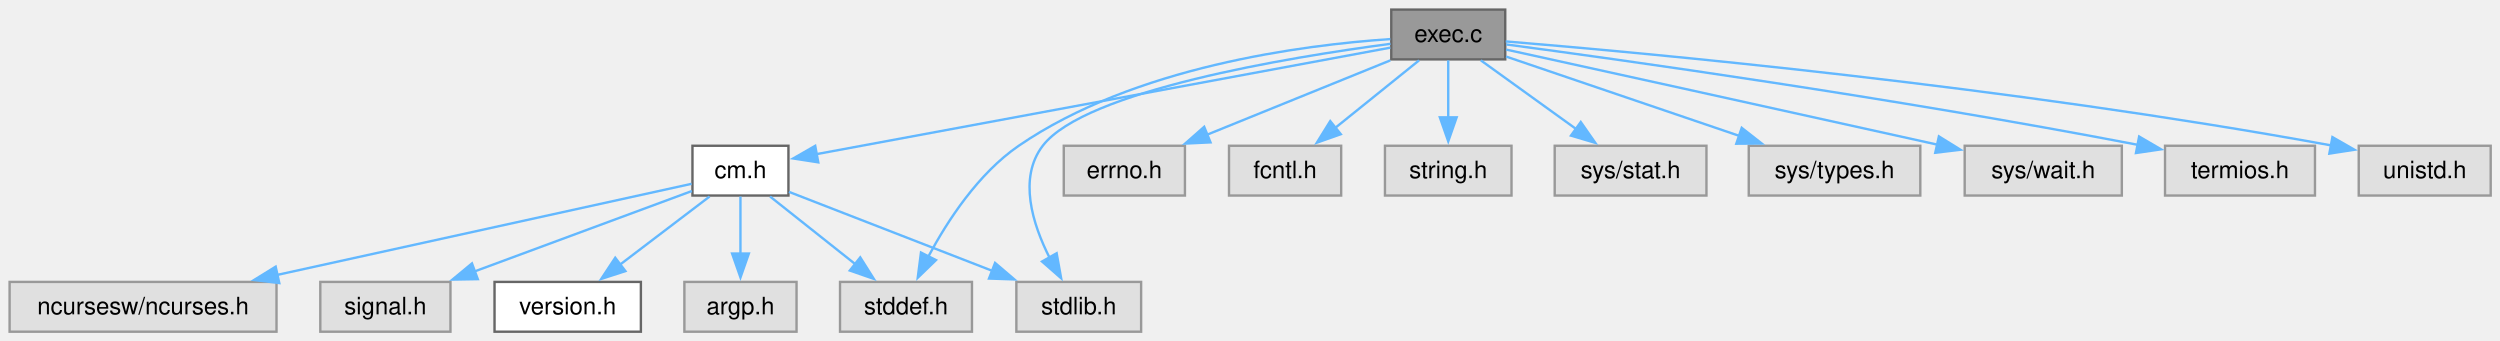
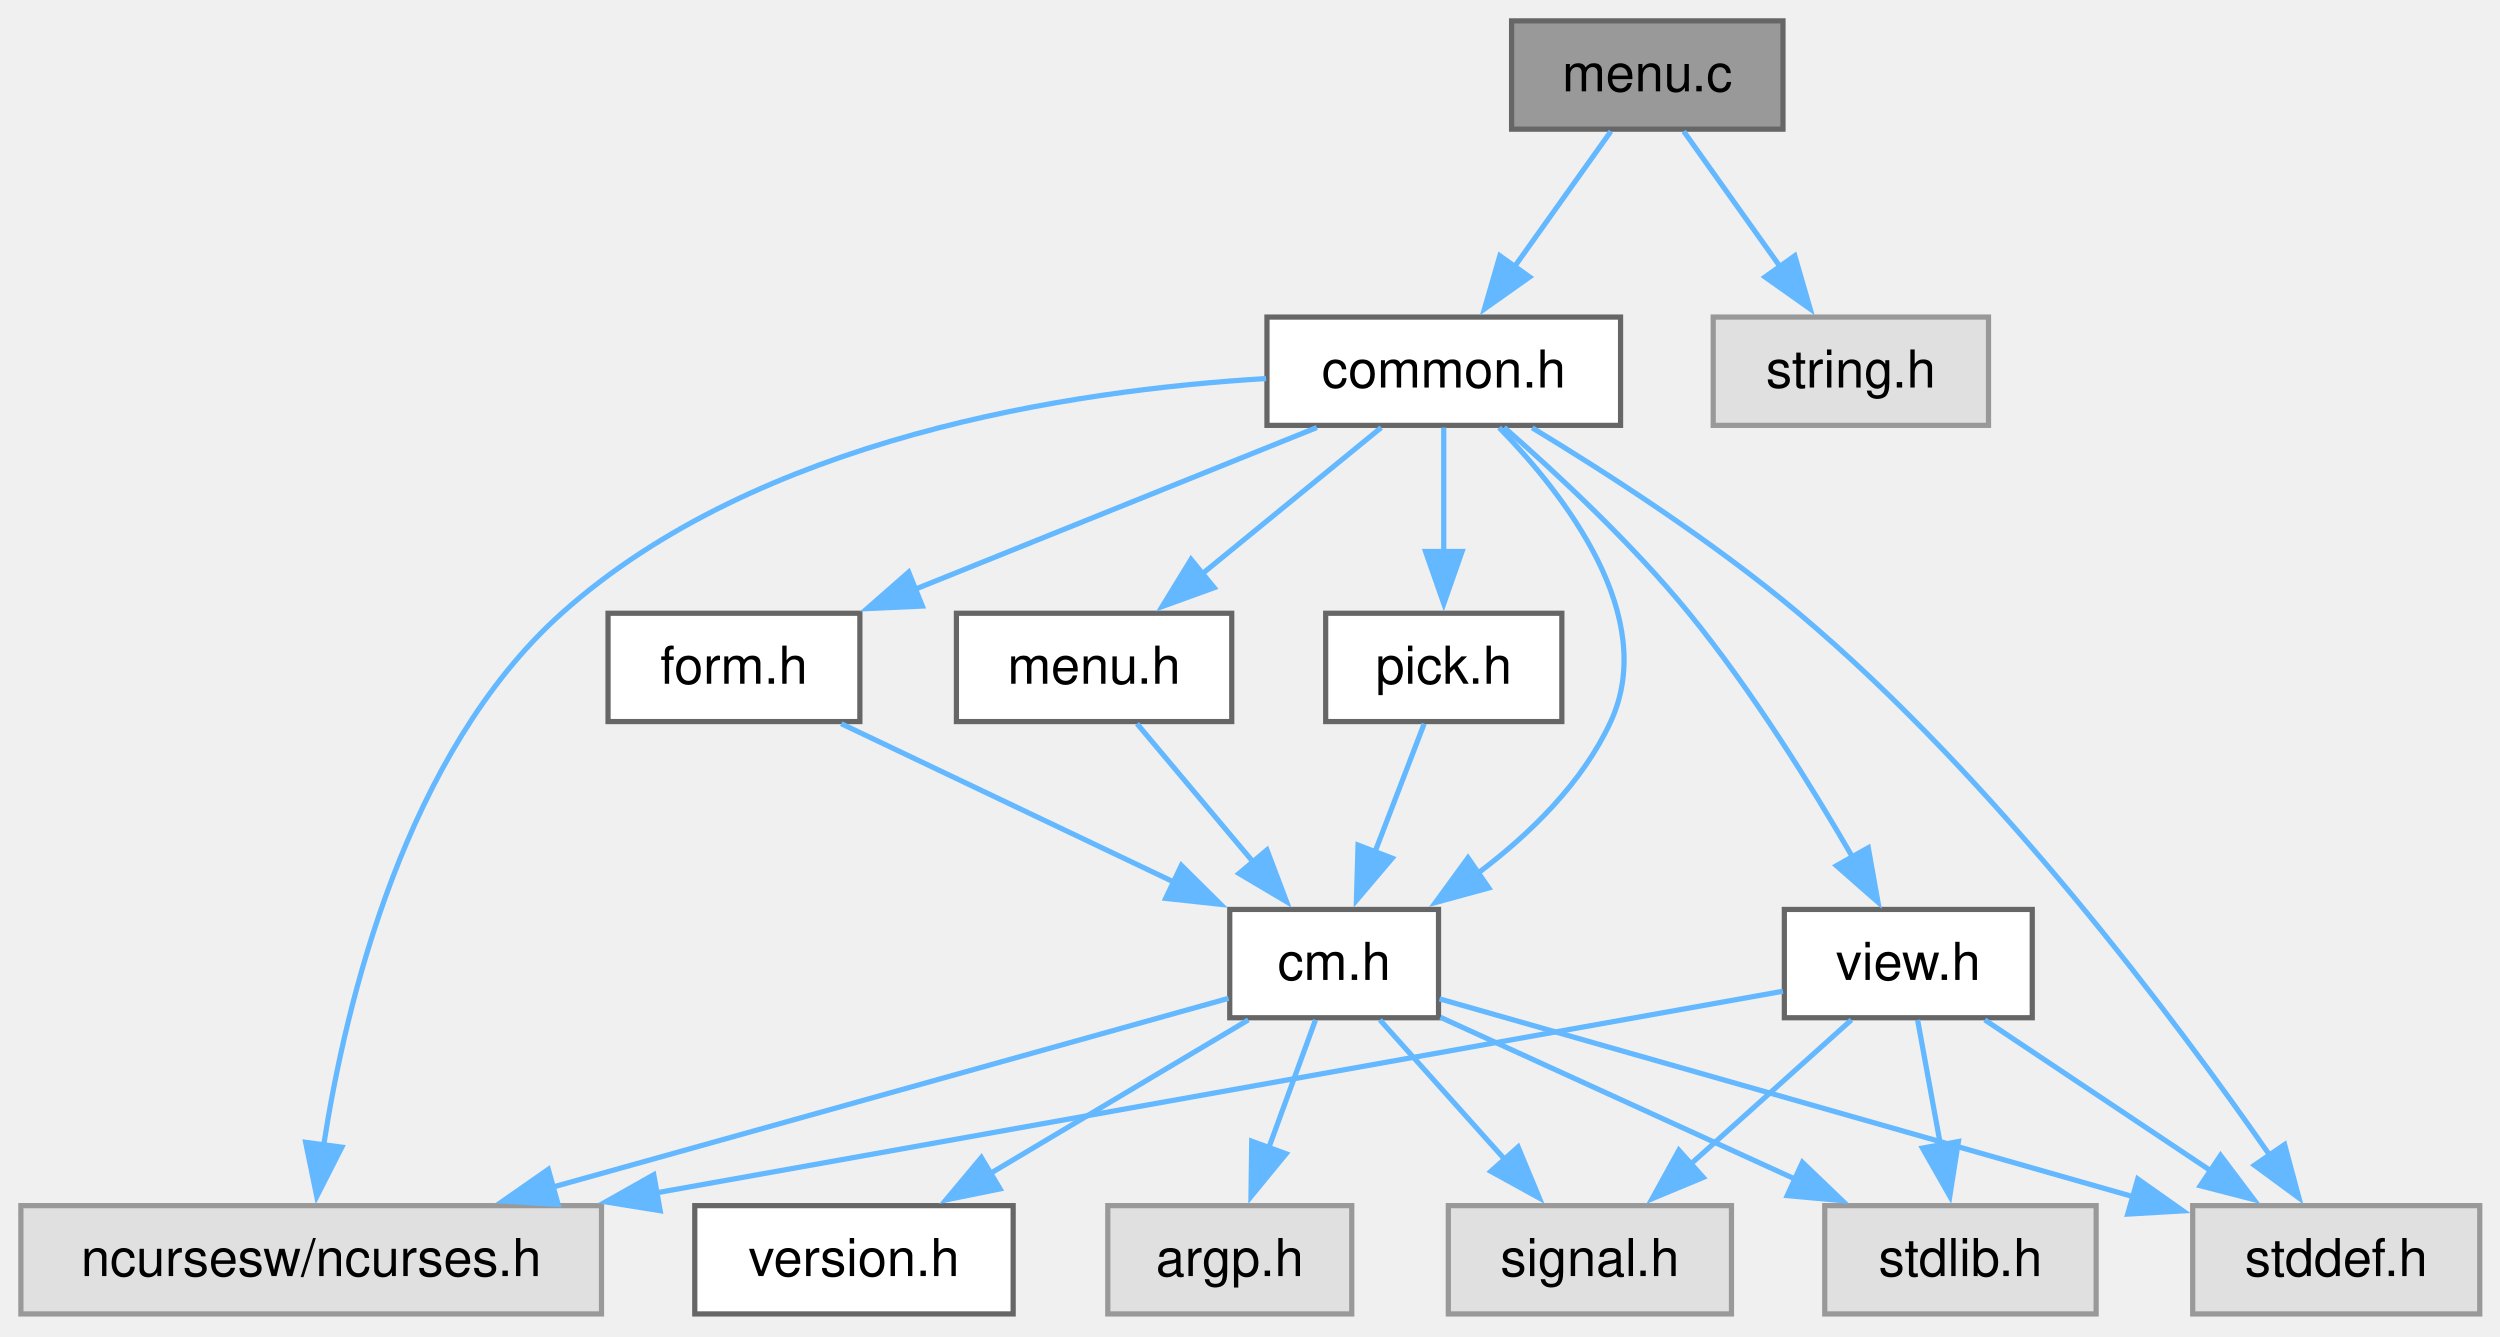
- <svg xmlns="http://www.w3.org/2000/svg" xmlns:xlink="http://www.w3.org/1999/xlink" width="1042pt" height="142pt" viewBox="0.00 0.00 1042.00 142.00">
-   <g id="graph0" class="graph" transform="scale(1 1) rotate(0) translate(4 138.25)">
+ <svg xmlns="http://www.w3.org/2000/svg" xmlns:xlink="http://www.w3.org/1999/xlink" width="479pt" height="256pt" viewBox="0.00 0.00 479.00 256.00">
+   <g id="graph0" class="graph" transform="scale(1 1) rotate(0) translate(4 251.75)">
    <g id="Node000001" class="node">
      <g id="a_Node000001">
-         <a xlink:title="Functions to execute external commands.">
-           <polygon fill="#999999" stroke="#666666" points="623.38,-134.25 575.88,-134.25 575.88,-113.5 623.38,-113.5 623.38,-134.25" />
-           <text xml:space="preserve" text-anchor="middle" x="599.62" y="-120.75" font-family="Helvetica,sans-Serif" font-size="10.00">exec.c</text>
+         <a xlink:title="Command line start-up for C-Menu components.">
+           <polygon fill="#999999" stroke="#666666" points="337.62,-247.75 285.62,-247.75 285.62,-227 337.62,-227 337.62,-247.75" />
+           <text xml:space="preserve" text-anchor="middle" x="311.62" y="-234.25" font-family="Helvetica,sans-Serif" font-size="10.00">menu.c</text>
        </a>
      </g>
    </g>
    <g id="Node000002" class="node">
      <g id="a_Node000002">
-         <a xlink:href="../../d8/db9/a00725.html" target="_top" xlink:title="Headder for C-Menu API library, libcm.so.">
-           <polygon fill="white" stroke="#666666" points="324.62,-77.5 284.62,-77.5 284.62,-56.75 324.62,-56.75 324.62,-77.5" />
-           <text xml:space="preserve" text-anchor="middle" x="304.62" y="-64" font-family="Helvetica,sans-Serif" font-size="10.00">cm.h</text>
+         <a xlink:href="../../dd/dd8/a00719.html" target="_top" xlink:title="Headder for C-Menu Menu, Form, Pick, and View components.">
+           <polygon fill="white" stroke="#666666" points="306.5,-191 238.75,-191 238.75,-170.25 306.5,-170.25 306.5,-191" />
+           <text xml:space="preserve" text-anchor="middle" x="272.62" y="-177.5" font-family="Helvetica,sans-Serif" font-size="10.00">common.h</text>
        </a>
      </g>
    </g>
    <g id="edge1_Node000001_Node000002" class="edge">
      <g id="a_edge1_Node000001_Node000002">
        <a xlink:title=" ">
-           <path fill="none" stroke="#63b8ff" d="M575.48,-118.39C522.44,-108.55 395.76,-85.04 336.37,-74.02" />
-           <polygon fill="#63b8ff" stroke="#63b8ff" points="337.06,-70.58 326.59,-72.2 335.78,-77.47 337.06,-70.58" />
+           <path fill="none" stroke="#63b8ff" d="M304.65,-226.59C299.49,-219.35 292.31,-209.26 286.05,-200.47" />
+           <polygon fill="#63b8ff" stroke="#63b8ff" points="289.07,-198.68 280.42,-192.56 283.37,-202.74 289.07,-198.68" />
+         </a>
+       </g>
+     </g>
+     <g id="Node000014" class="node">
+       <g id="a_Node000014">
+         <a xlink:title=" ">
+           <polygon fill="#e0e0e0" stroke="#999999" points="377,-191 324.25,-191 324.25,-170.25 377,-170.25 377,-191" />
+           <text xml:space="preserve" text-anchor="middle" x="350.62" y="-177.5" font-family="Helvetica,sans-Serif" font-size="10.00">string.h</text>
+         </a>
+       </g>
+     </g>
+     <g id="edge22_Node000001_Node000014" class="edge">
+       <g id="a_edge22_Node000001_Node000014">
+         <a xlink:title=" ">
+           <path fill="none" stroke="#63b8ff" d="M318.6,-226.59C323.76,-219.35 330.94,-209.26 337.2,-200.47" />
+           <polygon fill="#63b8ff" stroke="#63b8ff" points="339.88,-202.74 342.83,-192.56 334.18,-198.68 339.88,-202.74" />
+         </a>
+       </g>
+     </g>
+     <g id="Node000003" class="node">
+       <g id="a_Node000003">
+         <a xlink:title=" ">
+           <polygon fill="#e0e0e0" stroke="#999999" points="111.25,-20.75 0,-20.75 0,0 111.25,0 111.25,-20.75" />
+           <text xml:space="preserve" text-anchor="middle" x="55.62" y="-7.25" font-family="Helvetica,sans-Serif" font-size="10.00">ncursesw/ncurses.h</text>
+         </a>
+       </g>
+     </g>
+     <g id="edge2_Node000002_Node000003" class="edge">
+       <g id="a_edge2_Node000002_Node000003">
+         <a xlink:title=" ">
+           <path fill="none" stroke="#63b8ff" d="M238.58,-179.22C201.1,-176.98 141.19,-167.89 103.62,-134.25 73.73,-107.47 62.27,-59.78 58.02,-32.35" />
+           <polygon fill="#63b8ff" stroke="#63b8ff" points="61.49,-31.95 56.69,-22.51 54.56,-32.88 61.49,-31.95" />
+         </a>
+       </g>
+     </g>
+     <g id="Node000004" class="node">
+       <g id="a_Node000004">
+         <a xlink:href="../../d8/db9/a00725.html" target="_top" xlink:title="Headder for C-Menu API library, libcm.so.">
+           <polygon fill="white" stroke="#666666" points="271.62,-77.5 231.62,-77.5 231.62,-56.75 271.62,-56.75 271.62,-77.5" />
+           <text xml:space="preserve" text-anchor="middle" x="251.62" y="-64" font-family="Helvetica,sans-Serif" font-size="10.00">cm.h</text>
+         </a>
+       </g>
+     </g>
+     <g id="edge3_Node000002_Node000004" class="edge">
+       <g id="a_edge3_Node000002_Node000004">
+         <a xlink:title=" ">
+           <path fill="none" stroke="#63b8ff" d="M283.23,-169.82C295.79,-156.96 313.9,-133.66 304.62,-113.5 299.21,-101.74 289.09,-91.9 279.12,-84.41" />
+           <polygon fill="#63b8ff" stroke="#63b8ff" points="281.25,-81.62 271.03,-78.83 277.27,-87.39 281.25,-81.62" />
+         </a>
+       </g>
+     </g>
+     <g id="Node000008" class="node">
+       <g id="a_Node000008">
+         <a xlink:title=" ">
+           <polygon fill="#e0e0e0" stroke="#999999" points="471.12,-20.75 416.12,-20.75 416.12,0 471.12,0 471.12,-20.75" />
+           <text xml:space="preserve" text-anchor="middle" x="443.62" y="-7.25" font-family="Helvetica,sans-Serif" font-size="10.00">stddef.h</text>
+         </a>
+       </g>
+     </g>
+     <g id="edge21_Node000002_Node000008" class="edge">
+       <g id="a_edge21_Node000002_Node000008">
+         <a xlink:title=" ">
+           <path fill="none" stroke="#63b8ff" d="M289.57,-169.78C303.79,-161.18 324.33,-147.95 340.62,-134.25 378.26,-102.6 413,-56.12 430.92,-30.35" />
+           <polygon fill="#63b8ff" stroke="#63b8ff" points="433.73,-32.45 436.48,-22.22 427.95,-28.49 433.73,-32.45" />
+         </a>
+       </g>
+     </g>
+     <g id="Node000010" class="node">
+       <g id="a_Node000010">
+         <a xlink:href="../../d2/d94/a00716.html" target="_top" xlink:title="Form data structures, enums, types, end process declarations.">
+           <polygon fill="white" stroke="#666666" points="160.75,-134.25 112.5,-134.25 112.5,-113.5 160.75,-113.5 160.75,-134.25" />
+           <text xml:space="preserve" text-anchor="middle" x="136.62" y="-120.75" font-family="Helvetica,sans-Serif" font-size="10.00">form.h</text>
+         </a>
+       </g>
+     </g>
+     <g id="edge10_Node000002_Node000010" class="edge">
+       <g id="a_edge10_Node000002_Node000010">
+         <a xlink:title=" ">
+           <path fill="none" stroke="#63b8ff" d="M248.31,-169.84C226.84,-161.19 195.3,-148.5 171.21,-138.8" />
+           <polygon fill="#63b8ff" stroke="#63b8ff" points="172.72,-135.63 162.13,-135.14 170.1,-142.13 172.72,-135.63" />
+         </a>
+       </g>
+     </g>
+     <g id="Node000011" class="node">
+       <g id="a_Node000011">
+         <a xlink:href="../../df/df7/a00731.html" target="_top" xlink:title="Menu data structures, enums, types, end external declarations.">
+           <polygon fill="white" stroke="#666666" points="232,-134.25 179.25,-134.25 179.25,-113.5 232,-113.5 232,-134.25" />
+           <text xml:space="preserve" text-anchor="middle" x="205.62" y="-120.75" font-family="Helvetica,sans-Serif" font-size="10.00">menu.h</text>
+         </a>
+       </g>
+     </g>
+     <g id="edge12_Node000002_Node000011" class="edge">
+       <g id="a_edge12_Node000002_Node000011">
+         <a xlink:title=" ">
+           <path fill="none" stroke="#63b8ff" d="M260.65,-169.84C251.12,-162.05 237.56,-150.97 226.29,-141.76" />
+           <polygon fill="#63b8ff" stroke="#63b8ff" points="228.63,-139.15 218.67,-135.54 224.2,-144.57 228.63,-139.15" />
+         </a>
+       </g>
+     </g>
+     <g id="Node000012" class="node">
+       <g id="a_Node000012">
+         <a xlink:href="../../db/d7c/a00722.html" target="_top" xlink:title="Pick data structures, enums, types, end external declarations.">
+           <polygon fill="white" stroke="#666666" points="295.25,-134.25 250,-134.25 250,-113.5 295.25,-113.5 295.25,-134.25" />
+           <text xml:space="preserve" text-anchor="middle" x="272.62" y="-120.75" font-family="Helvetica,sans-Serif" font-size="10.00">pick.h</text>
+         </a>
+       </g>
+     </g>
+     <g id="edge14_Node000002_Node000012" class="edge">
+       <g id="a_edge14_Node000002_Node000012">
+         <a xlink:title=" ">
+           <path fill="none" stroke="#63b8ff" d="M272.62,-169.84C272.62,-163.22 272.62,-154.22 272.62,-146.02" />
+           <polygon fill="#63b8ff" stroke="#63b8ff" points="276.13,-146.09 272.63,-136.09 269.13,-146.09 276.13,-146.09" />
+         </a>
+       </g>
+     </g>
+     <g id="Node000013" class="node">
+       <g id="a_Node000013">
+         <a xlink:href="../../d6/dc0/a00734.html" target="_top" xlink:title="View data structures, enums, types, end external declarations.">
+           <polygon fill="white" stroke="#666666" points="385.38,-77.5 337.88,-77.5 337.88,-56.75 385.38,-56.75 385.38,-77.5" />
+           <text xml:space="preserve" text-anchor="middle" x="361.62" y="-64" font-family="Helvetica,sans-Serif" font-size="10.00">view.h</text>
+         </a>
+       </g>
+     </g>
+     <g id="edge16_Node000002_Node000013" class="edge">
+       <g id="a_edge16_Node000002_Node000013">
+         <a xlink:title=" ">
+           <path fill="none" stroke="#63b8ff" d="M284.2,-169.86C294.2,-161.1 308.73,-147.61 319.62,-134.25 331.7,-119.45 343.17,-100.99 351.06,-87.33" />
+           <polygon fill="#63b8ff" stroke="#63b8ff" points="353.96,-89.32 355.82,-78.89 347.86,-85.88 353.96,-89.32" />
+         </a>
+       </g>
+     </g>
+     <g id="edge6_Node000004_Node000003" class="edge">
+       <g id="a_edge6_Node000004_Node000003">
+         <a xlink:title=" ">
+           <path fill="none" stroke="#63b8ff" d="M231.39,-60.47C201.02,-51.99 142.83,-35.73 101.74,-24.26" />
+           <polygon fill="#63b8ff" stroke="#63b8ff" points="102.94,-20.96 92.37,-21.64 101.06,-27.7 102.94,-20.96" />
+         </a>
+       </g>
+     </g>
+     <g id="Node000005" class="node">
+       <g id="a_Node000005">
+         <a xlink:href="../../df/d3b/a00728.html" target="_top" xlink:title=" ">
+           <polygon fill="white" stroke="#666666" points="190.12,-20.75 129.12,-20.75 129.12,0 190.12,0 190.12,-20.75" />
+           <text xml:space="preserve" text-anchor="middle" x="159.62" y="-7.25" font-family="Helvetica,sans-Serif" font-size="10.00">version.h</text>
+         </a>
+       </g>
+     </g>
+     <g id="edge4_Node000004_Node000005" class="edge">
+       <g id="a_edge4_Node000004_Node000005">
+         <a xlink:title=" ">
+           <path fill="none" stroke="#63b8ff" d="M235.18,-56.34C221.44,-48.16 201.61,-36.36 185.71,-26.9" />
+           <polygon fill="#63b8ff" stroke="#63b8ff" points="187.61,-23.96 177.23,-21.85 184.03,-29.97 187.61,-23.96" />
+         </a>
+       </g>
+     </g>
+     <g id="Node000006" class="node">
+       <g id="a_Node000006">
+         <a xlink:title=" ">
+           <polygon fill="#e0e0e0" stroke="#999999" points="255,-20.75 208.25,-20.75 208.25,0 255,0 255,-20.75" />
+           <text xml:space="preserve" text-anchor="middle" x="231.62" y="-7.25" font-family="Helvetica,sans-Serif" font-size="10.00">argp.h</text>
+         </a>
+       </g>
+     </g>
+     <g id="edge5_Node000004_Node000006" class="edge">
+       <g id="a_edge5_Node000004_Node000006">
+         <a xlink:title=" ">
+           <path fill="none" stroke="#63b8ff" d="M248.05,-56.34C245.55,-49.49 242.11,-40.09 239.03,-31.65" />
+           <polygon fill="#63b8ff" stroke="#63b8ff" points="242.41,-30.69 235.69,-22.5 235.83,-33.09 242.41,-30.69" />
        </a>
      </g>
    </g>
    <g id="Node000007" class="node">
      <g id="a_Node000007">
        <a xlink:title=" ">
-           <polygon fill="#e0e0e0" stroke="#999999" points="401.12,-20.75 346.12,-20.75 346.12,0 401.12,0 401.12,-20.75" />
-           <text xml:space="preserve" text-anchor="middle" x="373.62" y="-7.25" font-family="Helvetica,sans-Serif" font-size="10.00">stddef.h</text>
-         </a>
-       </g>
-     </g>
-     <g id="edge10_Node000001_Node000007" class="edge">
-       <g id="a_edge10_Node000001_Node000007">
-         <a xlink:title=" ">
-           <path fill="none" stroke="#63b8ff" d="M575.47,-121.96C538.93,-119.5 468.76,-110.47 420.62,-77.5 403.77,-65.96 390.93,-46.27 382.96,-31.37" />
-           <polygon fill="#63b8ff" stroke="#63b8ff" points="386.12,-29.85 378.51,-22.48 379.86,-32.99 386.12,-29.85" />
-         </a>
-       </g>
-     </g>
-     <g id="Node000008" class="node">
-       <g id="a_Node000008">
-         <a xlink:title=" ">
-           <polygon fill="#e0e0e0" stroke="#999999" points="471.62,-20.75 419.62,-20.75 419.62,0 471.62,0 471.62,-20.75" />
-           <text xml:space="preserve" text-anchor="middle" x="445.62" y="-7.25" font-family="Helvetica,sans-Serif" font-size="10.00">stdlib.h</text>
-         </a>
-       </g>
-     </g>
-     <g id="edge11_Node000001_Node000008" class="edge">
-       <g id="a_edge11_Node000001_Node000008">
-         <a xlink:title=" ">
-           <path fill="none" stroke="#63b8ff" d="M575.55,-119.99C533.22,-114.38 448.23,-100.46 430.62,-77.5 420.35,-64.1 426.3,-44.96 433.52,-30.71" />
-           <polygon fill="#63b8ff" stroke="#63b8ff" points="436.41,-32.7 438.29,-22.27 430.32,-29.25 436.41,-32.7" />
+           <polygon fill="#e0e0e0" stroke="#999999" points="327.75,-20.75 273.5,-20.75 273.5,0 327.75,0 327.75,-20.75" />
+           <text xml:space="preserve" text-anchor="middle" x="300.62" y="-7.25" font-family="Helvetica,sans-Serif" font-size="10.00">signal.h</text>
+         </a>
+       </g>
+     </g>
+     <g id="edge7_Node000004_Node000007" class="edge">
+       <g id="a_edge7_Node000004_Node000007">
+         <a xlink:title=" ">
+           <path fill="none" stroke="#63b8ff" d="M260.39,-56.34C267.07,-48.86 276.48,-38.36 284.51,-29.38" />
+           <polygon fill="#63b8ff" stroke="#63b8ff" points="286.87,-31.99 290.93,-22.21 281.65,-27.32 286.87,-31.99" />
+         </a>
+       </g>
+     </g>
+     <g id="edge8_Node000004_Node000008" class="edge">
+       <g id="a_edge8_Node000004_Node000008">
+         <a xlink:title=" ">
+           <path fill="none" stroke="#63b8ff" d="M271.81,-60.37C303.25,-51.4 364.47,-33.95 404.7,-22.47" />
+           <polygon fill="#63b8ff" stroke="#63b8ff" points="405.59,-25.86 414.24,-19.75 403.67,-19.13 405.59,-25.86" />
        </a>
      </g>
    </g>
    <g id="Node000009" class="node">
      <g id="a_Node000009">
        <a xlink:title=" ">
-           <polygon fill="#e0e0e0" stroke="#999999" points="489.88,-77.5 439.38,-77.5 439.38,-56.75 489.88,-56.75 489.88,-77.5" />
-           <text xml:space="preserve" text-anchor="middle" x="464.62" y="-64" font-family="Helvetica,sans-Serif" font-size="10.00">errno.h</text>
-         </a>
-       </g>
-     </g>
-     <g id="edge8_Node000001_Node000009" class="edge">
-       <g id="a_edge8_Node000001_Node000009">
-         <a xlink:title=" ">
-           <path fill="none" stroke="#63b8ff" d="M575.49,-113.09C554.18,-104.44 522.87,-91.75 498.96,-82.05" />
-           <polygon fill="#63b8ff" stroke="#63b8ff" points="500.54,-78.91 489.95,-78.4 497.91,-85.4 500.54,-78.91" />
-         </a>
-       </g>
-     </g>
-     <g id="Node000010" class="node">
-       <g id="a_Node000010">
-         <a xlink:title=" ">
-           <polygon fill="#e0e0e0" stroke="#999999" points="555,-77.5 508.25,-77.5 508.25,-56.75 555,-56.75 555,-77.5" />
-           <text xml:space="preserve" text-anchor="middle" x="531.62" y="-64" font-family="Helvetica,sans-Serif" font-size="10.00">fcntl.h</text>
-         </a>
-       </g>
-     </g>
-     <g id="edge9_Node000001_Node000010" class="edge">
-       <g id="a_edge9_Node000001_Node000010">
-         <a xlink:title=" ">
-           <path fill="none" stroke="#63b8ff" d="M587.47,-113.09C577.8,-105.3 564.04,-94.22 552.6,-85.01" />
-           <polygon fill="#63b8ff" stroke="#63b8ff" points="554.84,-82.32 544.86,-78.78 550.45,-87.78 554.84,-82.32" />
-         </a>
-       </g>
-     </g>
-     <g id="Node000011" class="node">
-       <g id="a_Node000011">
-         <a xlink:title=" ">
-           <polygon fill="#e0e0e0" stroke="#999999" points="626,-77.5 573.25,-77.5 573.25,-56.75 626,-56.75 626,-77.5" />
-           <text xml:space="preserve" text-anchor="middle" x="599.62" y="-64" font-family="Helvetica,sans-Serif" font-size="10.00">string.h</text>
-         </a>
-       </g>
-     </g>
-     <g id="edge12_Node000001_Node000011" class="edge">
-       <g id="a_edge12_Node000001_Node000011">
-         <a xlink:title=" ">
-           <path fill="none" stroke="#63b8ff" d="M599.62,-113.09C599.62,-106.47 599.62,-97.47 599.62,-89.27" />
-           <polygon fill="#63b8ff" stroke="#63b8ff" points="603.13,-89.34 599.63,-79.34 596.13,-89.34 603.13,-89.34" />
-         </a>
-       </g>
-     </g>
-     <g id="Node000012" class="node">
-       <g id="a_Node000012">
-         <a xlink:title=" ">
-           <polygon fill="#e0e0e0" stroke="#999999" points="707.25,-77.5 644,-77.5 644,-56.75 707.25,-56.75 707.25,-77.5" />
-           <text xml:space="preserve" text-anchor="middle" x="675.62" y="-64" font-family="Helvetica,sans-Serif" font-size="10.00">sys/stat.h</text>
-         </a>
-       </g>
-     </g>
-     <g id="edge13_Node000001_Node000012" class="edge">
-       <g id="a_edge13_Node000001_Node000012">
-         <a xlink:title=" ">
-           <path fill="none" stroke="#63b8ff" d="M613.21,-113.09C624.24,-105.15 640.01,-93.78 652.95,-84.46" />
-           <polygon fill="#63b8ff" stroke="#63b8ff" points="654.86,-87.4 660.93,-78.71 650.77,-81.72 654.86,-87.4" />
-         </a>
-       </g>
-     </g>
-     <g id="Node000013" class="node">
-       <g id="a_Node000013">
-         <a xlink:title=" ">
-           <polygon fill="#e0e0e0" stroke="#999999" points="796.38,-77.5 724.88,-77.5 724.88,-56.75 796.38,-56.75 796.38,-77.5" />
-           <text xml:space="preserve" text-anchor="middle" x="760.62" y="-64" font-family="Helvetica,sans-Serif" font-size="10.00">sys/types.h</text>
-         </a>
-       </g>
-     </g>
-     <g id="edge14_Node000001_Node000013" class="edge">
-       <g id="a_edge14_Node000001_Node000013">
-         <a xlink:title=" ">
-           <path fill="none" stroke="#63b8ff" d="M623.73,-114.68C649.43,-105.94 690.55,-91.95 721.02,-81.59" />
-           <polygon fill="#63b8ff" stroke="#63b8ff" points="721.95,-84.97 730.29,-78.44 719.69,-78.35 721.95,-84.97" />
-         </a>
-       </g>
-     </g>
-     <g id="Node000014" class="node">
-       <g id="a_Node000014">
-         <a xlink:title=" ">
-           <polygon fill="#e0e0e0" stroke="#999999" points="880.38,-77.5 814.88,-77.5 814.88,-56.75 880.38,-56.75 880.38,-77.5" />
-           <text xml:space="preserve" text-anchor="middle" x="847.62" y="-64" font-family="Helvetica,sans-Serif" font-size="10.00">sys/wait.h</text>
-         </a>
-       </g>
-     </g>
-     <g id="edge15_Node000001_Node000014" class="edge">
-       <g id="a_edge15_Node000001_Node000014">
-         <a xlink:title=" ">
-           <path fill="none" stroke="#63b8ff" d="M623.73,-117.59C660.32,-109.56 732.35,-93.73 803.64,-77.93" />
-           <polygon fill="#63b8ff" stroke="#63b8ff" points="804.13,-81.41 813.13,-75.83 802.61,-74.58 804.13,-81.41" />
-         </a>
-       </g>
-     </g>
-     <g id="Node000015" class="node">
-       <g id="a_Node000015">
-         <a xlink:title=" ">
-           <polygon fill="#e0e0e0" stroke="#999999" points="960.88,-77.5 898.38,-77.5 898.38,-56.75 960.88,-56.75 960.88,-77.5" />
-           <text xml:space="preserve" text-anchor="middle" x="929.62" y="-64" font-family="Helvetica,sans-Serif" font-size="10.00">termios.h</text>
-         </a>
-       </g>
-     </g>
-     <g id="edge16_Node000001_Node000015" class="edge">
-       <g id="a_edge16_Node000001_Node000015">
-         <a xlink:title=" ">
-           <path fill="none" stroke="#63b8ff" d="M623.79,-119.72C671.93,-113.3 783.39,-97.77 886.94,-77.91" />
-           <polygon fill="#63b8ff" stroke="#63b8ff" points="887.59,-81.35 896.74,-76.01 886.26,-74.47 887.59,-81.35" />
-         </a>
-       </g>
-     </g>
-     <g id="Node000016" class="node">
-       <g id="a_Node000016">
-         <a xlink:title=" ">
-           <polygon fill="#e0e0e0" stroke="#999999" points="1034.12,-77.5 979.12,-77.5 979.12,-56.75 1034.12,-56.75 1034.12,-77.5" />
-           <text xml:space="preserve" text-anchor="middle" x="1006.62" y="-64" font-family="Helvetica,sans-Serif" font-size="10.00">unistd.h</text>
-         </a>
-       </g>
-     </g>
-     <g id="edge17_Node000001_Node000016" class="edge">
-       <g id="a_edge17_Node000001_Node000016">
-         <a xlink:title=" ">
-           <path fill="none" stroke="#63b8ff" d="M623.59,-120.99C681.17,-116.24 831.94,-102.49 967.82,-77.61" />
-           <polygon fill="#63b8ff" stroke="#63b8ff" points="968.15,-81.11 977.34,-75.84 966.87,-74.23 968.15,-81.11" />
-         </a>
-       </g>
-     </g>
-     <g id="Node000003" class="node">
-       <g id="a_Node000003">
-         <a xlink:href="../../df/d3b/a00728.html" target="_top" xlink:title=" ">
-           <polygon fill="white" stroke="#666666" points="263.12,-20.75 202.12,-20.75 202.12,0 263.12,0 263.12,-20.75" />
-           <text xml:space="preserve" text-anchor="middle" x="232.62" y="-7.25" font-family="Helvetica,sans-Serif" font-size="10.00">version.h</text>
-         </a>
-       </g>
-     </g>
-     <g id="edge2_Node000002_Node000003" class="edge">
-       <g id="a_edge2_Node000002_Node000003">
-         <a xlink:title=" ">
-           <path fill="none" stroke="#63b8ff" d="M291.75,-56.34C281.41,-48.47 266.66,-37.25 254.47,-27.99" />
-           <polygon fill="#63b8ff" stroke="#63b8ff" points="256.67,-25.26 246.59,-21.99 252.43,-30.83 256.67,-25.26" />
-         </a>
-       </g>
-     </g>
-     <g id="Node000004" class="node">
-       <g id="a_Node000004">
-         <a xlink:title=" ">
-           <polygon fill="#e0e0e0" stroke="#999999" points="328,-20.75 281.25,-20.75 281.25,0 328,0 328,-20.75" />
-           <text xml:space="preserve" text-anchor="middle" x="304.62" y="-7.25" font-family="Helvetica,sans-Serif" font-size="10.00">argp.h</text>
-         </a>
-       </g>
-     </g>
-     <g id="edge3_Node000002_Node000004" class="edge">
-       <g id="a_edge3_Node000002_Node000004">
-         <a xlink:title=" ">
-           <path fill="none" stroke="#63b8ff" d="M304.62,-56.34C304.62,-49.72 304.62,-40.72 304.62,-32.52" />
-           <polygon fill="#63b8ff" stroke="#63b8ff" points="308.13,-32.59 304.63,-22.59 301.13,-32.59 308.13,-32.59" />
-         </a>
-       </g>
-     </g>
-     <g id="Node000005" class="node">
-       <g id="a_Node000005">
-         <a xlink:title=" ">
-           <polygon fill="#e0e0e0" stroke="#999999" points="111.25,-20.75 0,-20.75 0,0 111.25,0 111.25,-20.75" />
-           <text xml:space="preserve" text-anchor="middle" x="55.62" y="-7.25" font-family="Helvetica,sans-Serif" font-size="10.00">ncursesw/ncurses.h</text>
-         </a>
-       </g>
-     </g>
-     <g id="edge4_Node000002_Node000005" class="edge">
-       <g id="a_edge4_Node000002_Node000005">
-         <a xlink:title=" ">
-           <path fill="none" stroke="#63b8ff" d="M284.25,-61.64C246.87,-53.43 166.15,-35.68 111.35,-23.63" />
-           <polygon fill="#63b8ff" stroke="#63b8ff" points="112.41,-20.28 101.89,-21.55 110.9,-27.11 112.41,-20.28" />
-         </a>
-       </g>
-     </g>
-     <g id="Node000006" class="node">
-       <g id="a_Node000006">
-         <a xlink:title=" ">
-           <polygon fill="#e0e0e0" stroke="#999999" points="183.75,-20.75 129.5,-20.75 129.5,0 183.75,0 183.75,-20.75" />
-           <text xml:space="preserve" text-anchor="middle" x="156.62" y="-7.25" font-family="Helvetica,sans-Serif" font-size="10.00">signal.h</text>
-         </a>
-       </g>
-     </g>
-     <g id="edge5_Node000002_Node000006" class="edge">
-       <g id="a_edge5_Node000002_Node000006">
-         <a xlink:title=" ">
-           <path fill="none" stroke="#63b8ff" d="M284.36,-58.63C261.05,-50.01 222.32,-35.68 193.6,-25.05" />
-           <polygon fill="#63b8ff" stroke="#63b8ff" points="195.15,-21.9 184.56,-21.71 192.72,-28.46 195.15,-21.9" />
-         </a>
-       </g>
-     </g>
-     <g id="edge6_Node000002_Node000007" class="edge">
-       <g id="a_edge6_Node000002_Node000007">
-         <a xlink:title=" ">
-           <path fill="none" stroke="#63b8ff" d="M316.96,-56.34C326.87,-48.47 341.01,-37.25 352.69,-27.99" />
-           <polygon fill="#63b8ff" stroke="#63b8ff" points="354.55,-30.98 360.21,-22.02 350.2,-25.49 354.55,-30.98" />
-         </a>
-       </g>
-     </g>
-     <g id="edge7_Node000002_Node000008" class="edge">
-       <g id="a_edge7_Node000002_Node000008">
-         <a xlink:title=" ">
-           <path fill="none" stroke="#63b8ff" d="M324.83,-58.28C346.91,-49.7 382.74,-35.79 409.65,-25.34" />
-           <polygon fill="#63b8ff" stroke="#63b8ff" points="410.74,-28.67 418.8,-21.79 408.21,-22.15 410.74,-28.67" />
+           <polygon fill="#e0e0e0" stroke="#999999" points="397.62,-20.75 345.62,-20.75 345.62,0 397.62,0 397.62,-20.75" />
+           <text xml:space="preserve" text-anchor="middle" x="371.62" y="-7.25" font-family="Helvetica,sans-Serif" font-size="10.00">stdlib.h</text>
+         </a>
+       </g>
+     </g>
+     <g id="edge9_Node000004_Node000009" class="edge">
+       <g id="a_edge9_Node000004_Node000009">
+         <a xlink:title=" ">
+           <path fill="none" stroke="#63b8ff" d="M271.98,-56.84C290.63,-48.33 318.53,-35.6 340.06,-25.78" />
+           <polygon fill="#63b8ff" stroke="#63b8ff" points="341.34,-29.04 348.98,-21.71 338.43,-22.67 341.34,-29.04" />
+         </a>
+       </g>
+     </g>
+     <g id="edge11_Node000010_Node000004" class="edge">
+       <g id="a_edge11_Node000010_Node000004">
+         <a xlink:title=" ">
+           <path fill="none" stroke="#63b8ff" d="M157.18,-113.09C174.93,-104.64 200.81,-92.32 220.99,-82.71" />
+           <polygon fill="#63b8ff" stroke="#63b8ff" points="222.35,-85.94 229.88,-78.48 219.34,-79.62 222.35,-85.94" />
+         </a>
+       </g>
+     </g>
+     <g id="edge13_Node000011_Node000004" class="edge">
+       <g id="a_edge13_Node000011_Node000004">
+         <a xlink:title=" ">
+           <path fill="none" stroke="#63b8ff" d="M213.85,-113.09C220.06,-105.69 228.77,-95.32 236.26,-86.41" />
+           <polygon fill="#63b8ff" stroke="#63b8ff" points="238.75,-88.9 242.5,-78.99 233.39,-84.39 238.75,-88.9" />
+         </a>
+       </g>
+     </g>
+     <g id="edge15_Node000012_Node000004" class="edge">
+       <g id="a_edge15_Node000012_Node000004">
+         <a xlink:title=" ">
+           <path fill="none" stroke="#63b8ff" d="M268.87,-113.09C266.24,-106.24 262.64,-96.84 259.4,-88.4" />
+           <polygon fill="#63b8ff" stroke="#63b8ff" points="262.74,-87.32 255.89,-79.24 256.2,-89.83 262.74,-87.32" />
+         </a>
+       </g>
+     </g>
+     <g id="edge17_Node000013_Node000003" class="edge">
+       <g id="a_edge17_Node000013_Node000003">
+         <a xlink:title=" ">
+           <path fill="none" stroke="#63b8ff" d="M337.61,-61.83C291.57,-53.59 189.42,-35.31 121.54,-23.17" />
+           <polygon fill="#63b8ff" stroke="#63b8ff" points="122.49,-19.78 112.03,-21.47 121.26,-26.67 122.49,-19.78" />
+         </a>
+       </g>
+     </g>
+     <g id="edge18_Node000013_Node000007" class="edge">
+       <g id="a_edge18_Node000013_Node000007">
+         <a xlink:title=" ">
+           <path fill="none" stroke="#63b8ff" d="M350.72,-56.34C342.13,-48.63 329.95,-37.7 319.75,-28.54" />
+           <polygon fill="#63b8ff" stroke="#63b8ff" points="322.34,-26.16 312.56,-22.09 317.67,-31.37 322.34,-26.16" />
+         </a>
+       </g>
+     </g>
+     <g id="edge19_Node000013_Node000008" class="edge">
+       <g id="a_edge19_Node000013_Node000008">
+         <a xlink:title=" ">
+           <path fill="none" stroke="#63b8ff" d="M376.28,-56.34C388.3,-48.32 405.54,-36.81 419.56,-27.44" />
+           <polygon fill="#63b8ff" stroke="#63b8ff" points="421.46,-30.38 427.83,-21.92 417.57,-24.56 421.46,-30.38" />
+         </a>
+       </g>
+     </g>
+     <g id="edge20_Node000013_Node000009" class="edge">
+       <g id="a_edge20_Node000013_Node000009">
+         <a xlink:title=" ">
+           <path fill="none" stroke="#63b8ff" d="M363.41,-56.34C364.64,-49.64 366.3,-40.51 367.82,-32.23" />
+           <polygon fill="#63b8ff" stroke="#63b8ff" points="371.23,-33.03 369.58,-22.57 364.34,-31.78 371.23,-33.03" />
        </a>
      </g>
    </g>
  </g>
</svg>
